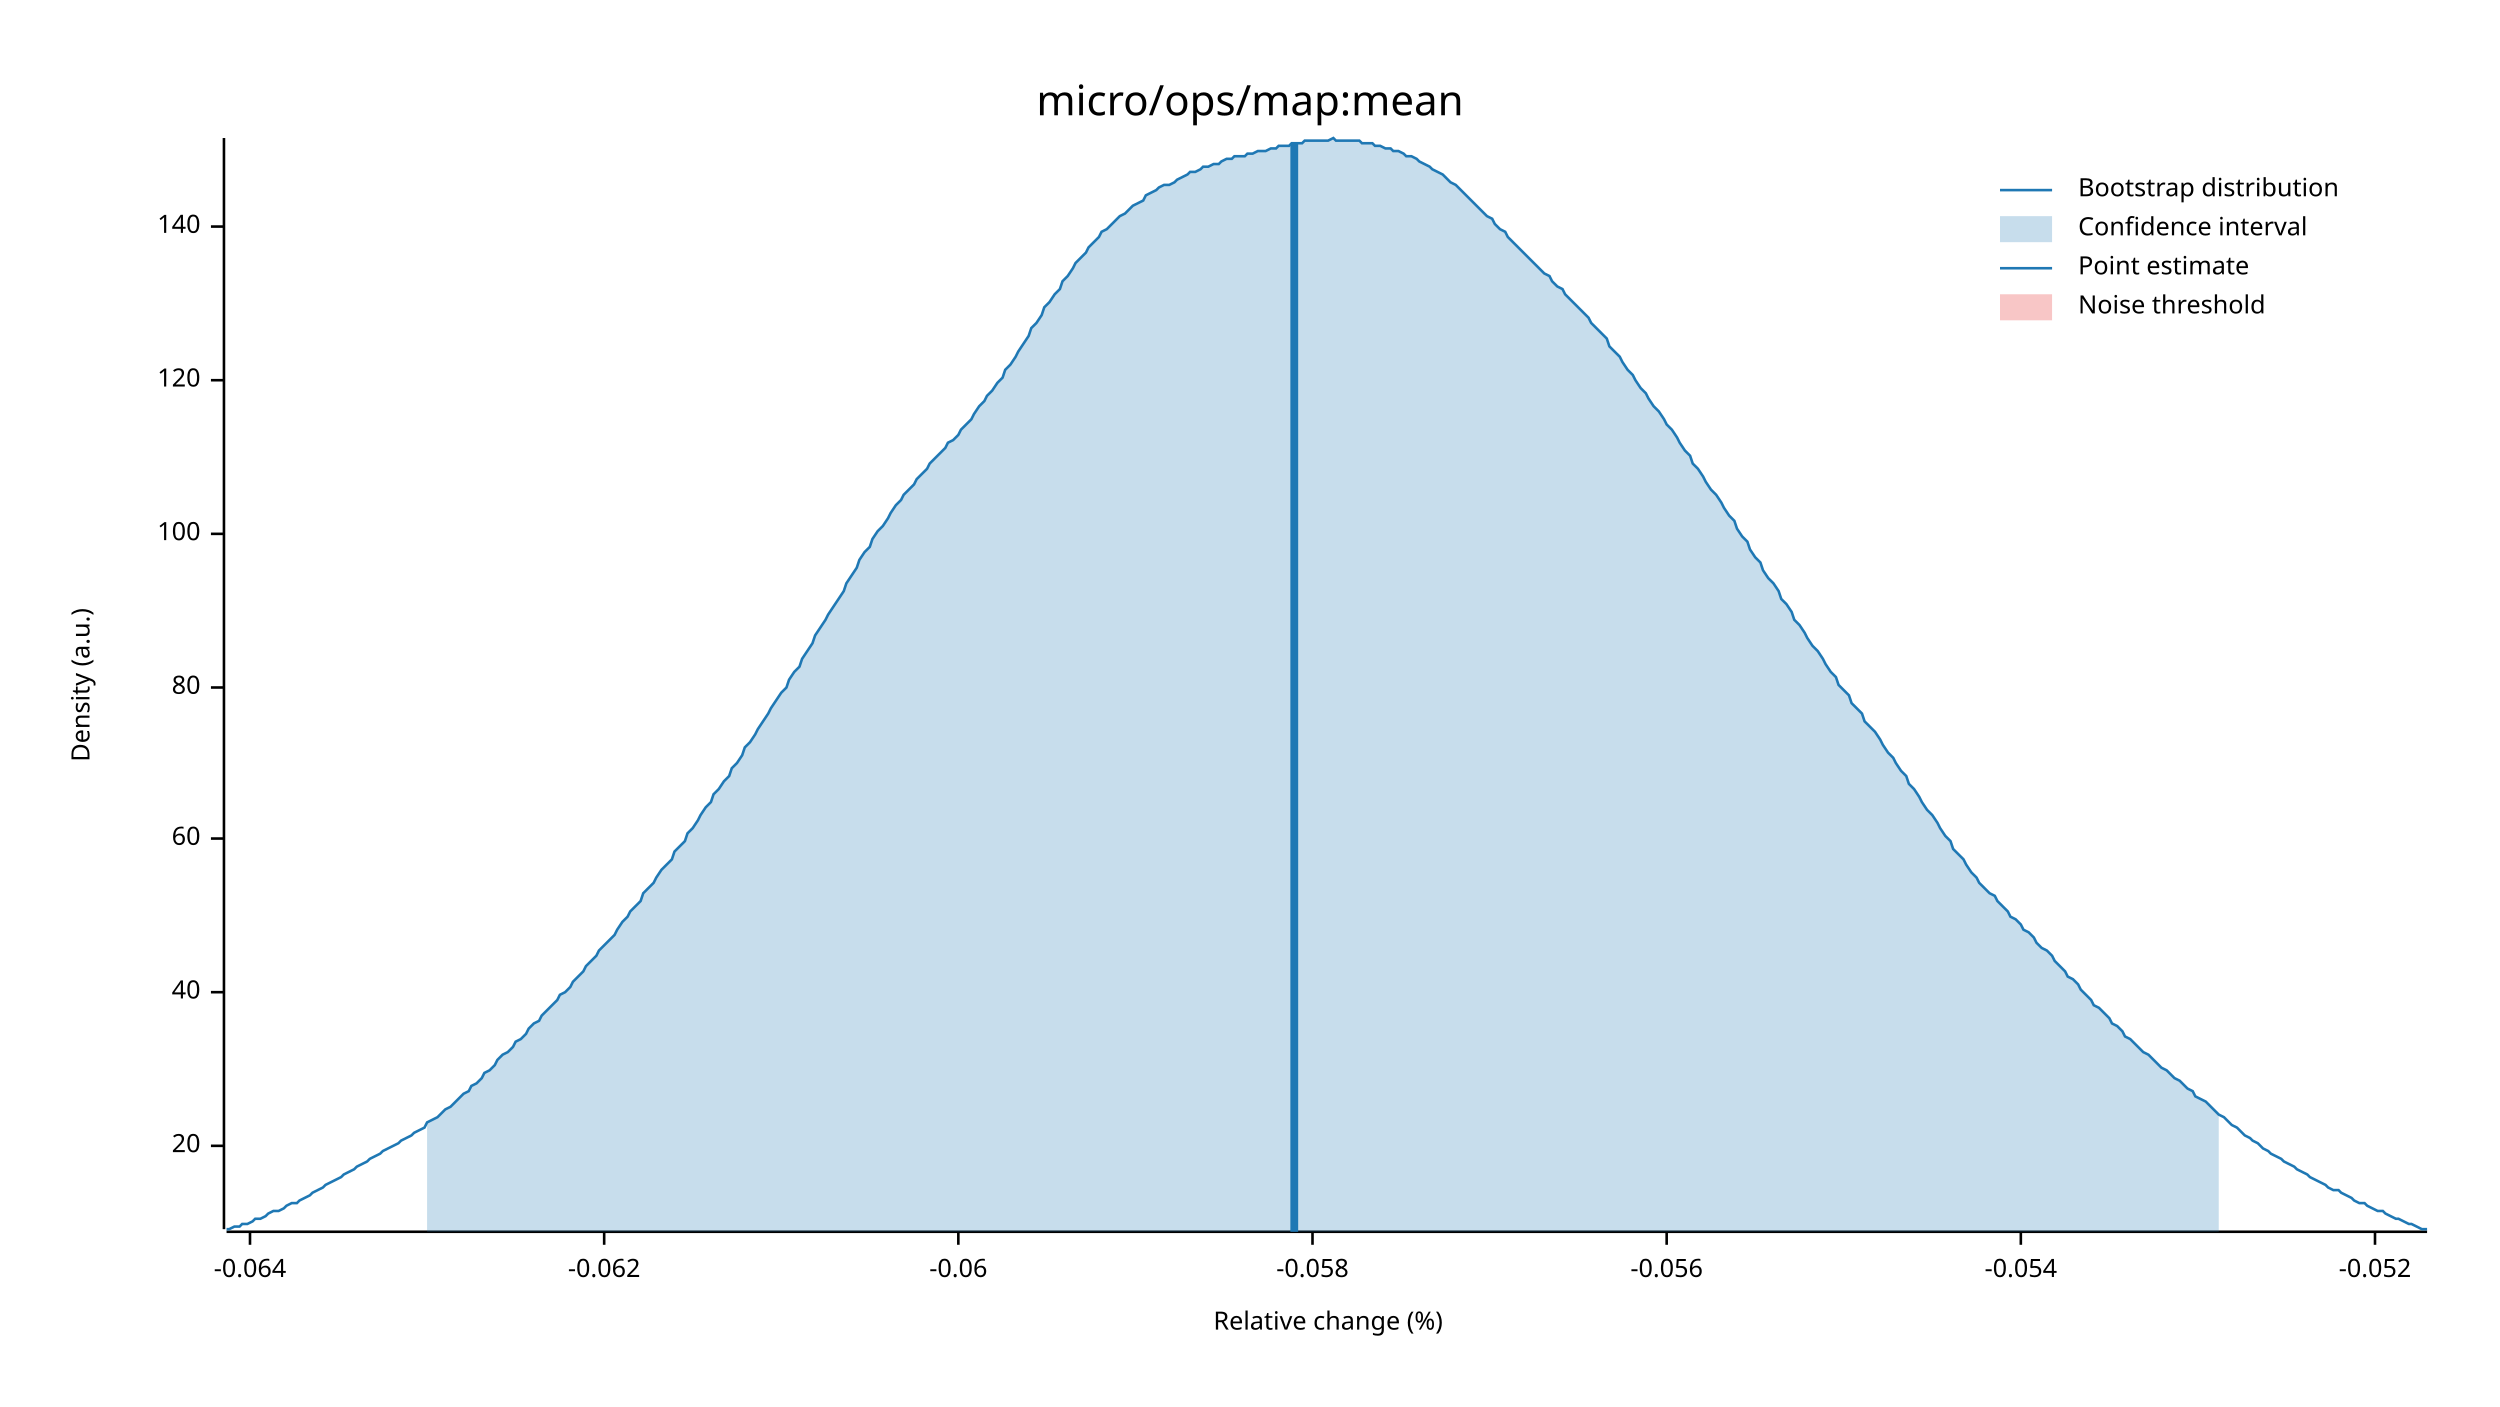
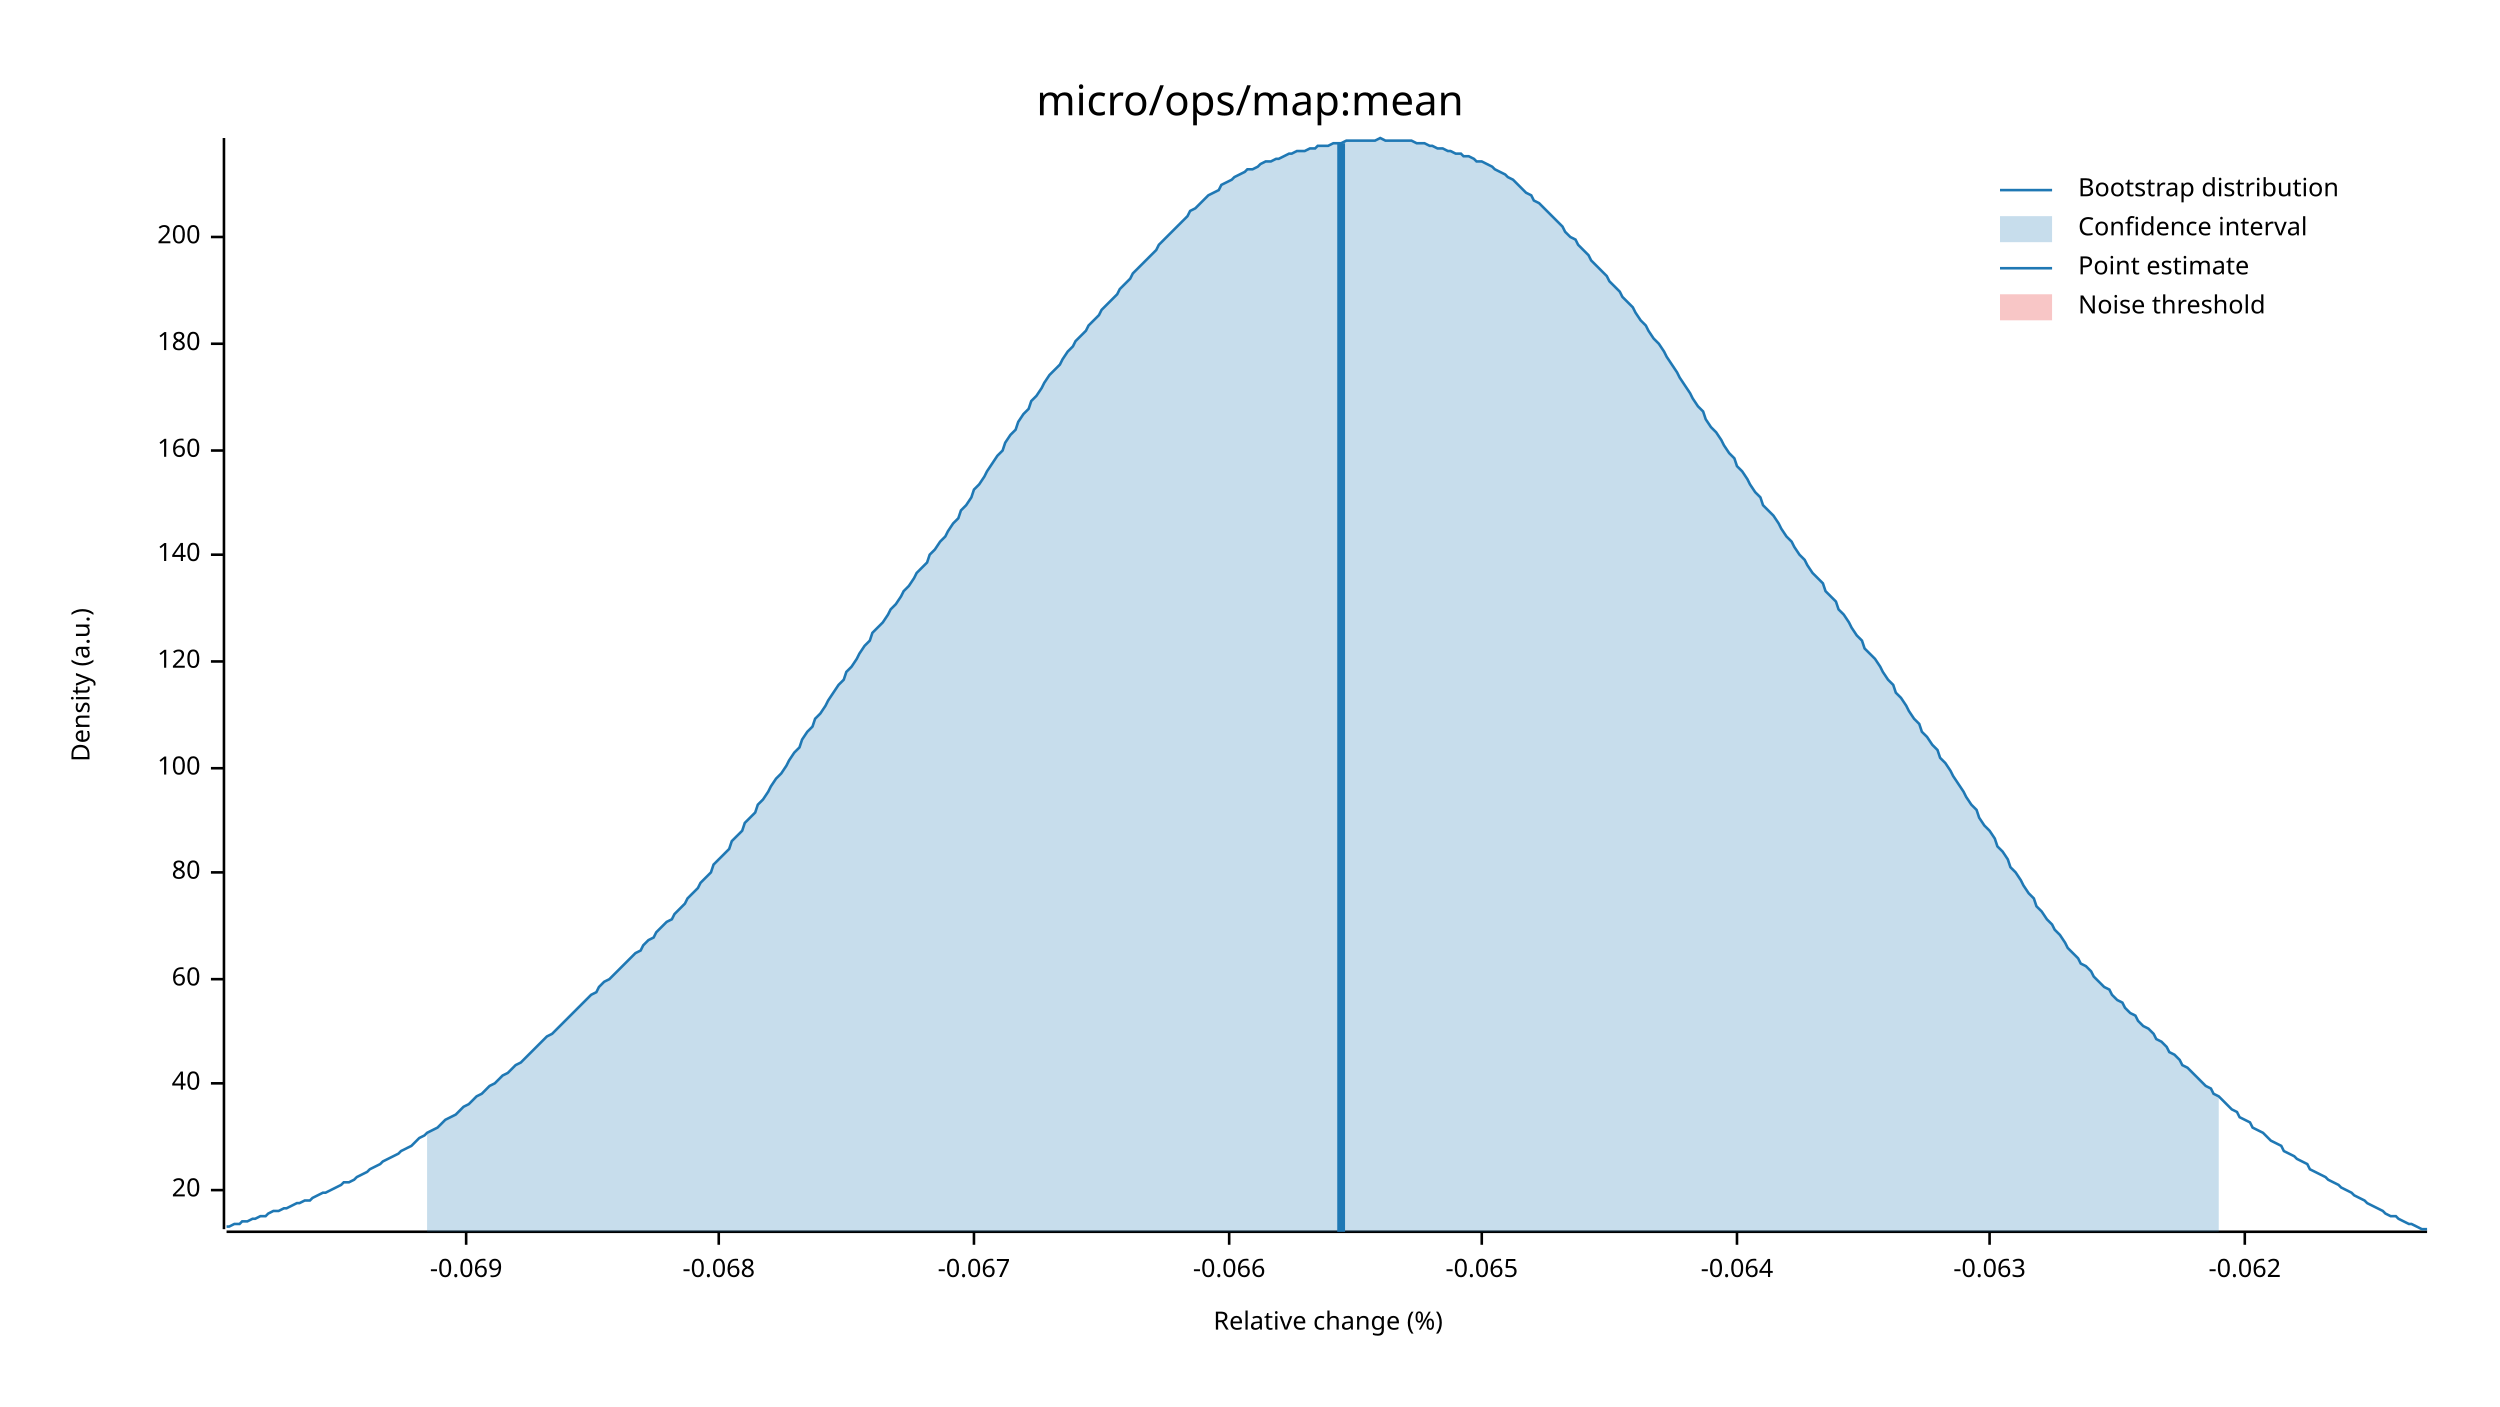
<svg xmlns="http://www.w3.org/2000/svg" width="960" height="540" viewBox="0 0 960 540">
  <text x="480" y="32" dy="0.76em" text-anchor="middle" font-family="sans-serif" font-size="16.129" opacity="1" fill="#000000">
micro/ops/map:mean
</text>
  <text x="27" y="263" dy="0.76em" text-anchor="middle" font-family="sans-serif" font-size="9.677" opacity="1" fill="#000000" transform="rotate(270, 27, 263)">
Density (a.u.)
</text>
  <text x="510" y="513" dy="-0.5ex" text-anchor="middle" font-family="sans-serif" font-size="9.677" opacity="1" fill="#000000">
Relative change (%)
</text>
  <polyline fill="none" opacity="1" stroke="#000000" stroke-width="1" points="86,53 86,472 " />
-   <text x="77" y="440" dy="0.5ex" text-anchor="end" font-family="sans-serif" font-size="9.677" opacity="1" fill="#000000">
+   <text x="77" y="457" dy="0.5ex" text-anchor="end" font-family="sans-serif" font-size="9.677" opacity="1" fill="#000000">
20
</text>
-   <polyline fill="none" opacity="1" stroke="#000000" stroke-width="1" points="81,440 86,440 " />
-   <text x="77" y="381" dy="0.5ex" text-anchor="end" font-family="sans-serif" font-size="9.677" opacity="1" fill="#000000">
+   <polyline fill="none" opacity="1" stroke="#000000" stroke-width="1" points="81,457 86,457 " />
+   <text x="77" y="416" dy="0.5ex" text-anchor="end" font-family="sans-serif" font-size="9.677" opacity="1" fill="#000000">
40
</text>
-   <polyline fill="none" opacity="1" stroke="#000000" stroke-width="1" points="81,381 86,381 " />
-   <text x="77" y="322" dy="0.5ex" text-anchor="end" font-family="sans-serif" font-size="9.677" opacity="1" fill="#000000">
+   <polyline fill="none" opacity="1" stroke="#000000" stroke-width="1" points="81,416 86,416 " />
+   <text x="77" y="376" dy="0.5ex" text-anchor="end" font-family="sans-serif" font-size="9.677" opacity="1" fill="#000000">
60
</text>
-   <polyline fill="none" opacity="1" stroke="#000000" stroke-width="1" points="81,322 86,322 " />
-   <text x="77" y="264" dy="0.5ex" text-anchor="end" font-family="sans-serif" font-size="9.677" opacity="1" fill="#000000">
+   <polyline fill="none" opacity="1" stroke="#000000" stroke-width="1" points="81,376 86,376 " />
+   <text x="77" y="335" dy="0.5ex" text-anchor="end" font-family="sans-serif" font-size="9.677" opacity="1" fill="#000000">
80
</text>
-   <polyline fill="none" opacity="1" stroke="#000000" stroke-width="1" points="81,264 86,264 " />
-   <text x="77" y="205" dy="0.5ex" text-anchor="end" font-family="sans-serif" font-size="9.677" opacity="1" fill="#000000">
+   <polyline fill="none" opacity="1" stroke="#000000" stroke-width="1" points="81,335 86,335 " />
+   <text x="77" y="295" dy="0.5ex" text-anchor="end" font-family="sans-serif" font-size="9.677" opacity="1" fill="#000000">
100
</text>
-   <polyline fill="none" opacity="1" stroke="#000000" stroke-width="1" points="81,205 86,205 " />
-   <text x="77" y="146" dy="0.5ex" text-anchor="end" font-family="sans-serif" font-size="9.677" opacity="1" fill="#000000">
+   <polyline fill="none" opacity="1" stroke="#000000" stroke-width="1" points="81,295 86,295 " />
+   <text x="77" y="254" dy="0.5ex" text-anchor="end" font-family="sans-serif" font-size="9.677" opacity="1" fill="#000000">
120
</text>
-   <polyline fill="none" opacity="1" stroke="#000000" stroke-width="1" points="81,146 86,146 " />
-   <text x="77" y="87" dy="0.5ex" text-anchor="end" font-family="sans-serif" font-size="9.677" opacity="1" fill="#000000">
+   <polyline fill="none" opacity="1" stroke="#000000" stroke-width="1" points="81,254 86,254 " />
+   <text x="77" y="213" dy="0.5ex" text-anchor="end" font-family="sans-serif" font-size="9.677" opacity="1" fill="#000000">
140
</text>
-   <polyline fill="none" opacity="1" stroke="#000000" stroke-width="1" points="81,87 86,87 " />
+   <polyline fill="none" opacity="1" stroke="#000000" stroke-width="1" points="81,213 86,213 " />
+   <text x="77" y="173" dy="0.5ex" text-anchor="end" font-family="sans-serif" font-size="9.677" opacity="1" fill="#000000">
+ 160
+ </text>
+   <polyline fill="none" opacity="1" stroke="#000000" stroke-width="1" points="81,173 86,173 " />
+   <text x="77" y="132" dy="0.5ex" text-anchor="end" font-family="sans-serif" font-size="9.677" opacity="1" fill="#000000">
+ 180
+ </text>
+   <polyline fill="none" opacity="1" stroke="#000000" stroke-width="1" points="81,132 86,132 " />
+   <text x="77" y="91" dy="0.5ex" text-anchor="end" font-family="sans-serif" font-size="9.677" opacity="1" fill="#000000">
+ 200
+ </text>
+   <polyline fill="none" opacity="1" stroke="#000000" stroke-width="1" points="81,91 86,91 " />
  <polyline fill="none" opacity="1" stroke="#000000" stroke-width="1" points="87,473 932,473 " />
-   <text x="96" y="483" dy="0.76em" text-anchor="middle" font-family="sans-serif" font-size="9.677" opacity="1" fill="#000000">
+   <text x="179" y="483" dy="0.76em" text-anchor="middle" font-family="sans-serif" font-size="9.677" opacity="1" fill="#000000">
+ -0.069
+ </text>
+   <polyline fill="none" opacity="1" stroke="#000000" stroke-width="1" points="179,473 179,478 " />
+   <text x="276" y="483" dy="0.76em" text-anchor="middle" font-family="sans-serif" font-size="9.677" opacity="1" fill="#000000">
+ -0.068
+ </text>
+   <polyline fill="none" opacity="1" stroke="#000000" stroke-width="1" points="276,473 276,478 " />
+   <text x="374" y="483" dy="0.76em" text-anchor="middle" font-family="sans-serif" font-size="9.677" opacity="1" fill="#000000">
+ -0.067
+ </text>
+   <polyline fill="none" opacity="1" stroke="#000000" stroke-width="1" points="374,473 374,478 " />
+   <text x="472" y="483" dy="0.76em" text-anchor="middle" font-family="sans-serif" font-size="9.677" opacity="1" fill="#000000">
+ -0.066
+ </text>
+   <polyline fill="none" opacity="1" stroke="#000000" stroke-width="1" points="472,473 472,478 " />
+   <text x="569" y="483" dy="0.76em" text-anchor="middle" font-family="sans-serif" font-size="9.677" opacity="1" fill="#000000">
+ -0.065
+ </text>
+   <polyline fill="none" opacity="1" stroke="#000000" stroke-width="1" points="569,473 569,478 " />
+   <text x="667" y="483" dy="0.76em" text-anchor="middle" font-family="sans-serif" font-size="9.677" opacity="1" fill="#000000">
-0.064
</text>
-   <polyline fill="none" opacity="1" stroke="#000000" stroke-width="1" points="96,473 96,478 " />
-   <text x="232" y="483" dy="0.76em" text-anchor="middle" font-family="sans-serif" font-size="9.677" opacity="1" fill="#000000">
+   <polyline fill="none" opacity="1" stroke="#000000" stroke-width="1" points="667,473 667,478 " />
+   <text x="764" y="483" dy="0.76em" text-anchor="middle" font-family="sans-serif" font-size="9.677" opacity="1" fill="#000000">
+ -0.063
+ </text>
+   <polyline fill="none" opacity="1" stroke="#000000" stroke-width="1" points="764,473 764,478 " />
+   <text x="862" y="483" dy="0.76em" text-anchor="middle" font-family="sans-serif" font-size="9.677" opacity="1" fill="#000000">
-0.062
</text>
-   <polyline fill="none" opacity="1" stroke="#000000" stroke-width="1" points="232,473 232,478 " />
-   <text x="368" y="483" dy="0.76em" text-anchor="middle" font-family="sans-serif" font-size="9.677" opacity="1" fill="#000000">
- -0.06
- </text>
-   <polyline fill="none" opacity="1" stroke="#000000" stroke-width="1" points="368,473 368,478 " />
-   <text x="504" y="483" dy="0.76em" text-anchor="middle" font-family="sans-serif" font-size="9.677" opacity="1" fill="#000000">
- -0.058
- </text>
-   <polyline fill="none" opacity="1" stroke="#000000" stroke-width="1" points="504,473 504,478 " />
-   <text x="640" y="483" dy="0.76em" text-anchor="middle" font-family="sans-serif" font-size="9.677" opacity="1" fill="#000000">
- -0.056
- </text>
-   <polyline fill="none" opacity="1" stroke="#000000" stroke-width="1" points="640,473 640,478 " />
-   <text x="776" y="483" dy="0.76em" text-anchor="middle" font-family="sans-serif" font-size="9.677" opacity="1" fill="#000000">
- -0.054
- </text>
-   <polyline fill="none" opacity="1" stroke="#000000" stroke-width="1" points="776,473 776,478 " />
-   <text x="912" y="483" dy="0.76em" text-anchor="middle" font-family="sans-serif" font-size="9.677" opacity="1" fill="#000000">
- -0.052
- </text>
-   <polyline fill="none" opacity="1" stroke="#000000" stroke-width="1" points="912,473 912,478 " />
-   <polyline fill="none" opacity="1" stroke="#1F78B4" stroke-width="1" points="87,472 88,472 90,471 92,471 93,470 95,470 97,469 98,468 100,468 102,467 103,466 105,465 107,465 109,464 110,463 112,462 114,462 115,461 117,460 119,459 120,458 122,457 124,456 125,455 127,454 129,453 131,452 132,451 134,450 136,449 137,448 139,447 141,446 142,445 144,444 146,443 147,442 149,441 151,440 153,439 154,438 156,437 158,436 159,435 161,434 163,433 164,431 166,430 168,429 169,428 171,426 173,425 175,423 176,422 178,420 180,419 181,417 183,416 185,414 186,412 188,411 190,409 191,407 193,405 195,404 197,402 198,400 200,399 202,397 203,395 205,393 207,392 208,390 210,388 212,386 214,384 215,382 217,381 219,379 220,377 222,375 224,373 225,371 227,369 229,367 230,365 232,363 234,361 236,359 237,357 239,354 241,352 242,350 244,348 246,346 247,343 249,341 251,339 252,337 254,334 256,332 258,330 259,327 261,325 263,323 264,320 266,318 268,315 269,313 271,310 273,308 274,305 276,303 278,300 280,298 281,295 283,293 285,290 286,287 288,285 290,282 291,280 293,277 295,274 296,272 298,269 300,266 302,264 303,261 305,258 307,256 308,253 310,250 312,247 313,244 315,241 317,238 318,236 320,233 322,230 324,227 325,224 327,221 329,218 330,215 332,212 334,210 335,207 337,204 339,202 341,199 342,197 344,194 346,192 347,190 349,188 351,186 352,184 354,182 356,180 357,178 359,176 361,174 363,172 364,170 366,169 368,167 369,165 371,163 373,161 374,159 376,156 378,154 379,152 381,150 383,147 385,145 386,142 388,140 390,137 391,135 393,132 395,129 396,126 398,124 400,121 401,118 403,116 405,113 407,111 408,108 410,106 412,103 413,101 415,99 417,97 418,95 420,93 422,91 423,89 425,88 427,86 429,84 430,83 432,82 434,80 435,79 437,78 439,77 440,75 442,74 444,73 445,72 447,71 449,71 451,70 452,69 454,68 456,67 457,66 459,66 461,65 462,64 464,64 466,63 468,63 469,62 471,61 473,61 474,60 476,60 478,60 479,59 481,59 483,58 484,58 486,58 488,57 490,57 491,56 493,56 495,56 496,55 498,55 500,55 501,54 503,54 505,54 506,54 508,54 510,54 512,53 513,54 515,54 517,54 518,54 520,54 522,54 523,55 525,55 527,55 528,56 530,56 532,57 534,57 535,58 537,58 539,59 540,60 542,60 544,61 545,62 547,63 549,64 550,65 552,66 554,67 556,69 557,70 559,71 561,73 562,74 564,76 566,78 567,79 569,81 571,83 573,84 574,86 576,88 578,89 579,91 581,93 583,95 584,96 586,98 588,100 589,101 591,103 593,105 595,106 596,108 598,110 600,111 601,113 603,115 605,117 606,118 608,120 610,122 611,124 613,126 615,128 617,130 618,133 620,135 622,137 623,139 625,142 627,144 628,146 630,149 632,151 633,153 635,156 637,158 639,161 640,163 642,165 644,168 645,170 647,173 649,175 650,178 652,180 654,183 655,185 657,188 659,190 661,193 662,195 664,198 666,200 667,203 669,206 671,208 672,211 674,214 676,216 677,219 679,222 681,224 683,227 684,230 686,232 688,235 689,238 691,240 693,243 694,245 696,248 698,250 700,253 701,255 703,258 705,260 706,263 708,265 710,267 711,270 713,272 715,274 716,277 718,279 720,281 722,284 723,286 725,289 727,291 728,293 730,296 732,298 733,301 735,303 737,306 738,308 740,311 742,313 744,316 745,318 747,321 749,323 750,326 752,328 754,330 755,332 757,335 759,337 760,339 762,341 764,343 766,344 767,346 769,348 771,350 772,352 774,353 776,355 777,357 779,358 781,360 782,362 784,364 786,365 788,367 789,369 791,371 793,373 794,375 796,376 798,378 799,380 801,382 803,384 804,386 806,387 808,389 810,391 811,393 813,394 815,396 816,398 818,399 820,401 821,402 823,404 825,405 827,407 828,408 830,410 832,411 833,412 835,414 837,415 838,416 840,418 842,419 843,421 845,422 847,423 849,425 850,426 852,428 854,429 855,430 857,432 859,433 860,434 862,436 864,437 865,438 867,439 869,441 871,442 872,443 874,444 876,445 877,446 879,447 881,448 882,449 884,450 886,451 887,452 889,453 891,454 893,455 894,456 896,457 898,457 899,458 901,459 903,460 904,461 906,462 908,462 909,463 911,464 913,465 915,465 916,466 918,467 920,468 921,468 923,469 925,470 926,470 928,471 930,472 932,472 " />
-   <polygon opacity="0.25" fill="#1F78B4" points="164,431 166,430 168,429 169,428 171,426 173,425 175,423 176,422 178,420 180,419 181,417 183,416 185,414 186,412 188,411 190,409 191,407 193,405 195,404 197,402 198,400 200,399 202,397 203,395 205,393 207,392 208,390 210,388 212,386 214,384 215,382 217,381 219,379 220,377 222,375 224,373 225,371 227,369 229,367 230,365 232,363 234,361 236,359 237,357 239,354 241,352 242,350 244,348 246,346 247,343 249,341 251,339 252,337 254,334 256,332 258,330 259,327 261,325 263,323 264,320 266,318 268,315 269,313 271,310 273,308 274,305 276,303 278,300 280,298 281,295 283,293 285,290 286,287 288,285 290,282 291,280 293,277 295,274 296,272 298,269 300,266 302,264 303,261 305,258 307,256 308,253 310,250 312,247 313,244 315,241 317,238 318,236 320,233 322,230 324,227 325,224 327,221 329,218 330,215 332,212 334,210 335,207 337,204 339,202 341,199 342,197 344,194 346,192 347,190 349,188 351,186 352,184 354,182 356,180 357,178 359,176 361,174 363,172 364,170 366,169 368,167 369,165 371,163 373,161 374,159 376,156 378,154 379,152 381,150 383,147 385,145 386,142 388,140 390,137 391,135 393,132 395,129 396,126 398,124 400,121 401,118 403,116 405,113 407,111 408,108 410,106 412,103 413,101 415,99 417,97 418,95 420,93 422,91 423,89 425,88 427,86 429,84 430,83 432,82 434,80 435,79 437,78 439,77 440,75 442,74 444,73 445,72 447,71 449,71 451,70 452,69 454,68 456,67 457,66 459,66 461,65 462,64 464,64 466,63 468,63 469,62 471,61 473,61 474,60 476,60 478,60 479,59 481,59 483,58 484,58 486,58 488,57 490,57 491,56 493,56 495,56 496,55 498,55 500,55 501,54 503,54 505,54 506,54 508,54 510,54 512,53 513,54 515,54 517,54 518,54 520,54 522,54 523,55 525,55 527,55 528,56 530,56 532,57 534,57 535,58 537,58 539,59 540,60 542,60 544,61 545,62 547,63 549,64 550,65 552,66 554,67 556,69 557,70 559,71 561,73 562,74 564,76 566,78 567,79 569,81 571,83 573,84 574,86 576,88 578,89 579,91 581,93 583,95 584,96 586,98 588,100 589,101 591,103 593,105 595,106 596,108 598,110 600,111 601,113 603,115 605,117 606,118 608,120 610,122 611,124 613,126 615,128 617,130 618,133 620,135 622,137 623,139 625,142 627,144 628,146 630,149 632,151 633,153 635,156 637,158 639,161 640,163 642,165 644,168 645,170 647,173 649,175 650,178 652,180 654,183 655,185 657,188 659,190 661,193 662,195 664,198 666,200 667,203 669,206 671,208 672,211 674,214 676,216 677,219 679,222 681,224 683,227 684,230 686,232 688,235 689,238 691,240 693,243 694,245 696,248 698,250 700,253 701,255 703,258 705,260 706,263 708,265 710,267 711,270 713,272 715,274 716,277 718,279 720,281 722,284 723,286 725,289 727,291 728,293 730,296 732,298 733,301 735,303 737,306 738,308 740,311 742,313 744,316 745,318 747,321 749,323 750,326 752,328 754,330 755,332 757,335 759,337 760,339 762,341 764,343 766,344 767,346 769,348 771,350 772,352 774,353 776,355 777,357 779,358 781,360 782,362 784,364 786,365 788,367 789,369 791,371 793,373 794,375 796,376 798,378 799,380 801,382 803,384 804,386 806,387 808,389 810,391 811,393 813,394 815,396 816,398 818,399 820,401 821,402 823,404 825,405 827,407 828,408 830,410 832,411 833,412 835,414 837,415 838,416 840,418 842,419 843,421 845,422 847,423 849,425 850,426 852,428 852,473 164,473 " />
-   <polyline fill="none" opacity="1" stroke="#1F78B4" stroke-width="3" points="497,473 497,55 " />
+   <polyline fill="none" opacity="1" stroke="#000000" stroke-width="1" points="862,473 862,478 " />
+   <polyline fill="none" opacity="1" stroke="#1F78B4" stroke-width="1" points="87,471 88,471 90,470 92,470 93,469 95,469 97,468 98,468 100,467 102,467 103,466 105,465 107,465 109,464 110,464 112,463 114,462 115,462 117,461 119,461 120,460 122,459 124,458 125,458 127,457 129,456 131,455 132,454 134,454 136,453 137,452 139,451 141,450 142,449 144,448 146,447 147,446 149,445 151,444 153,443 154,442 156,441 158,440 159,439 161,437 163,436 164,435 166,434 168,433 169,432 171,430 173,429 175,428 176,427 178,425 180,424 181,423 183,421 185,420 186,419 188,417 190,416 191,415 193,413 195,412 197,410 198,409 200,408 202,406 203,405 205,403 207,401 208,400 210,398 212,397 214,395 215,394 217,392 219,390 220,389 222,387 224,385 225,384 227,382 229,381 230,379 232,377 234,376 236,374 237,373 239,371 241,369 242,368 244,366 246,365 247,363 249,361 251,360 252,358 254,356 256,354 258,353 259,351 261,349 263,347 264,345 266,343 268,341 269,339 271,337 273,335 274,332 276,330 278,328 280,326 281,323 283,321 285,319 286,316 288,314 290,312 291,309 293,307 295,304 296,302 298,299 300,297 302,294 303,292 305,289 307,287 308,284 310,281 312,279 313,276 315,274 317,271 318,269 320,266 322,263 324,261 325,258 327,256 329,253 330,251 332,248 334,246 335,243 337,241 339,239 341,236 342,234 344,232 346,229 347,227 349,225 351,222 352,220 354,218 356,216 357,213 359,211 361,208 363,206 364,204 366,201 368,199 369,196 371,194 373,191 374,188 376,186 378,183 379,181 381,178 383,175 385,173 386,170 388,167 390,165 391,162 393,159 395,157 396,154 398,152 400,149 401,147 403,144 405,142 407,140 408,138 410,135 412,133 413,131 415,129 417,127 418,125 420,123 422,121 423,119 425,117 427,115 429,113 430,111 432,109 434,107 435,105 437,103 439,101 440,100 442,98 444,96 445,94 447,92 449,90 451,88 452,87 454,85 456,83 457,81 459,80 461,78 462,77 464,75 466,74 468,73 469,71 471,70 473,69 474,68 476,67 478,66 479,65 481,65 483,64 484,63 486,62 488,62 490,61 491,61 493,60 495,59 496,59 498,58 500,58 501,58 503,57 505,57 506,56 508,56 510,56 512,55 513,55 515,55 517,54 518,54 520,54 522,54 523,54 525,54 527,54 528,54 530,53 532,54 534,54 535,54 537,54 539,54 540,54 542,54 544,55 545,55 547,55 549,56 550,56 552,57 554,57 556,58 557,58 559,59 561,59 562,60 564,60 566,61 567,62 569,62 571,63 573,64 574,65 576,66 578,67 579,68 581,69 583,71 584,72 586,74 588,75 589,77 591,78 593,80 595,82 596,83 598,85 600,87 601,89 603,91 605,92 606,94 608,96 610,98 611,100 613,102 615,104 617,106 618,108 620,110 622,112 623,114 625,116 627,118 628,120 630,123 632,125 633,127 635,130 637,132 639,135 640,137 642,140 644,143 645,145 647,148 649,151 650,153 652,156 654,158 655,161 657,164 659,166 661,169 662,171 664,174 666,176 667,179 669,181 671,184 672,186 674,189 676,191 677,194 679,196 681,198 683,201 684,203 686,206 688,208 689,210 691,213 693,215 694,217 696,220 698,222 700,224 701,227 703,229 705,231 706,234 708,236 710,239 711,241 713,244 715,246 716,249 718,251 720,253 722,256 723,258 725,261 727,263 728,266 730,268 732,271 733,273 735,276 737,278 738,281 740,283 742,286 744,288 745,291 747,293 749,296 750,298 752,301 754,304 755,306 757,309 759,311 760,314 762,317 764,319 766,322 767,325 769,327 771,330 772,333 774,335 776,338 777,340 779,343 781,345 782,348 784,350 786,353 788,355 789,357 791,359 793,362 794,364 796,366 798,368 799,370 801,371 803,373 804,375 806,377 808,379 810,380 811,382 813,384 815,385 816,387 818,389 820,390 821,392 823,394 825,395 827,397 828,399 830,400 832,402 833,404 835,405 837,407 838,409 840,410 842,412 843,413 845,415 847,417 849,418 850,420 852,421 854,423 855,424 857,426 859,427 860,429 862,430 864,431 865,433 867,434 869,435 871,437 872,438 874,439 876,440 877,442 879,443 881,444 882,445 884,446 886,447 887,449 889,450 891,451 893,452 894,453 896,454 898,455 899,456 901,457 903,458 904,459 906,460 908,461 909,462 911,463 913,464 915,465 916,466 918,467 920,467 921,468 923,469 925,470 926,470 928,471 930,472 932,472 " />
+   <polygon opacity="0.25" fill="#1F78B4" points="164,435 166,434 168,433 169,432 171,430 173,429 175,428 176,427 178,425 180,424 181,423 183,421 185,420 186,419 188,417 190,416 191,415 193,413 195,412 197,410 198,409 200,408 202,406 203,405 205,403 207,401 208,400 210,398 212,397 214,395 215,394 217,392 219,390 220,389 222,387 224,385 225,384 227,382 229,381 230,379 232,377 234,376 236,374 237,373 239,371 241,369 242,368 244,366 246,365 247,363 249,361 251,360 252,358 254,356 256,354 258,353 259,351 261,349 263,347 264,345 266,343 268,341 269,339 271,337 273,335 274,332 276,330 278,328 280,326 281,323 283,321 285,319 286,316 288,314 290,312 291,309 293,307 295,304 296,302 298,299 300,297 302,294 303,292 305,289 307,287 308,284 310,281 312,279 313,276 315,274 317,271 318,269 320,266 322,263 324,261 325,258 327,256 329,253 330,251 332,248 334,246 335,243 337,241 339,239 341,236 342,234 344,232 346,229 347,227 349,225 351,222 352,220 354,218 356,216 357,213 359,211 361,208 363,206 364,204 366,201 368,199 369,196 371,194 373,191 374,188 376,186 378,183 379,181 381,178 383,175 385,173 386,170 388,167 390,165 391,162 393,159 395,157 396,154 398,152 400,149 401,147 403,144 405,142 407,140 408,138 410,135 412,133 413,131 415,129 417,127 418,125 420,123 422,121 423,119 425,117 427,115 429,113 430,111 432,109 434,107 435,105 437,103 439,101 440,100 442,98 444,96 445,94 447,92 449,90 451,88 452,87 454,85 456,83 457,81 459,80 461,78 462,77 464,75 466,74 468,73 469,71 471,70 473,69 474,68 476,67 478,66 479,65 481,65 483,64 484,63 486,62 488,62 490,61 491,61 493,60 495,59 496,59 498,58 500,58 501,58 503,57 505,57 506,56 508,56 510,56 512,55 513,55 515,55 517,54 518,54 520,54 522,54 523,54 525,54 527,54 528,54 530,53 532,54 534,54 535,54 537,54 539,54 540,54 542,54 544,55 545,55 547,55 549,56 550,56 552,57 554,57 556,58 557,58 559,59 561,59 562,60 564,60 566,61 567,62 569,62 571,63 573,64 574,65 576,66 578,67 579,68 581,69 583,71 584,72 586,74 588,75 589,77 591,78 593,80 595,82 596,83 598,85 600,87 601,89 603,91 605,92 606,94 608,96 610,98 611,100 613,102 615,104 617,106 618,108 620,110 622,112 623,114 625,116 627,118 628,120 630,123 632,125 633,127 635,130 637,132 639,135 640,137 642,140 644,143 645,145 647,148 649,151 650,153 652,156 654,158 655,161 657,164 659,166 661,169 662,171 664,174 666,176 667,179 669,181 671,184 672,186 674,189 676,191 677,194 679,196 681,198 683,201 684,203 686,206 688,208 689,210 691,213 693,215 694,217 696,220 698,222 700,224 701,227 703,229 705,231 706,234 708,236 710,239 711,241 713,244 715,246 716,249 718,251 720,253 722,256 723,258 725,261 727,263 728,266 730,268 732,271 733,273 735,276 737,278 738,281 740,283 742,286 744,288 745,291 747,293 749,296 750,298 752,301 754,304 755,306 757,309 759,311 760,314 762,317 764,319 766,322 767,325 769,327 771,330 772,333 774,335 776,338 777,340 779,343 781,345 782,348 784,350 786,353 788,355 789,357 791,359 793,362 794,364 796,366 798,368 799,370 801,371 803,373 804,375 806,377 808,379 810,380 811,382 813,384 815,385 816,387 818,389 820,390 821,392 823,394 825,395 827,397 828,399 830,400 832,402 833,404 835,405 837,407 838,409 840,410 842,412 843,413 845,415 847,417 849,418 850,420 852,421 852,473 164,473 " />
+   <polyline fill="none" opacity="1" stroke="#1F78B4" stroke-width="3" points="515,473 515,55 " />
  <rect x="509" y="53" width="0" height="419" opacity="0.1" fill="#E31A1C" stroke="none" />
  <text x="798" y="68" dy="0.76em" text-anchor="start" font-family="sans-serif" font-size="9.677" opacity="1" fill="#000000">
Bootstrap distribution
</text>
  <text x="798" y="83" dy="0.76em" text-anchor="start" font-family="sans-serif" font-size="9.677" opacity="1" fill="#000000">
Confidence interval
</text>
  <text x="798" y="98" dy="0.76em" text-anchor="start" font-family="sans-serif" font-size="9.677" opacity="1" fill="#000000">
Point estimate
</text>
  <text x="798" y="113" dy="0.76em" text-anchor="start" font-family="sans-serif" font-size="9.677" opacity="1" fill="#000000">
Noise threshold
</text>
  <polyline fill="none" opacity="1" stroke="#1F78B4" stroke-width="1" points="768,73 788,73 " />
  <rect x="768" y="83" width="20" height="10" opacity="0.25" fill="#1F78B4" stroke="none" />
  <polyline fill="none" opacity="1" stroke="#1F78B4" stroke-width="1" points="768,103 788,103 " />
  <rect x="768" y="113" width="20" height="10" opacity="0.25" fill="#E31A1C" stroke="none" />
</svg>
